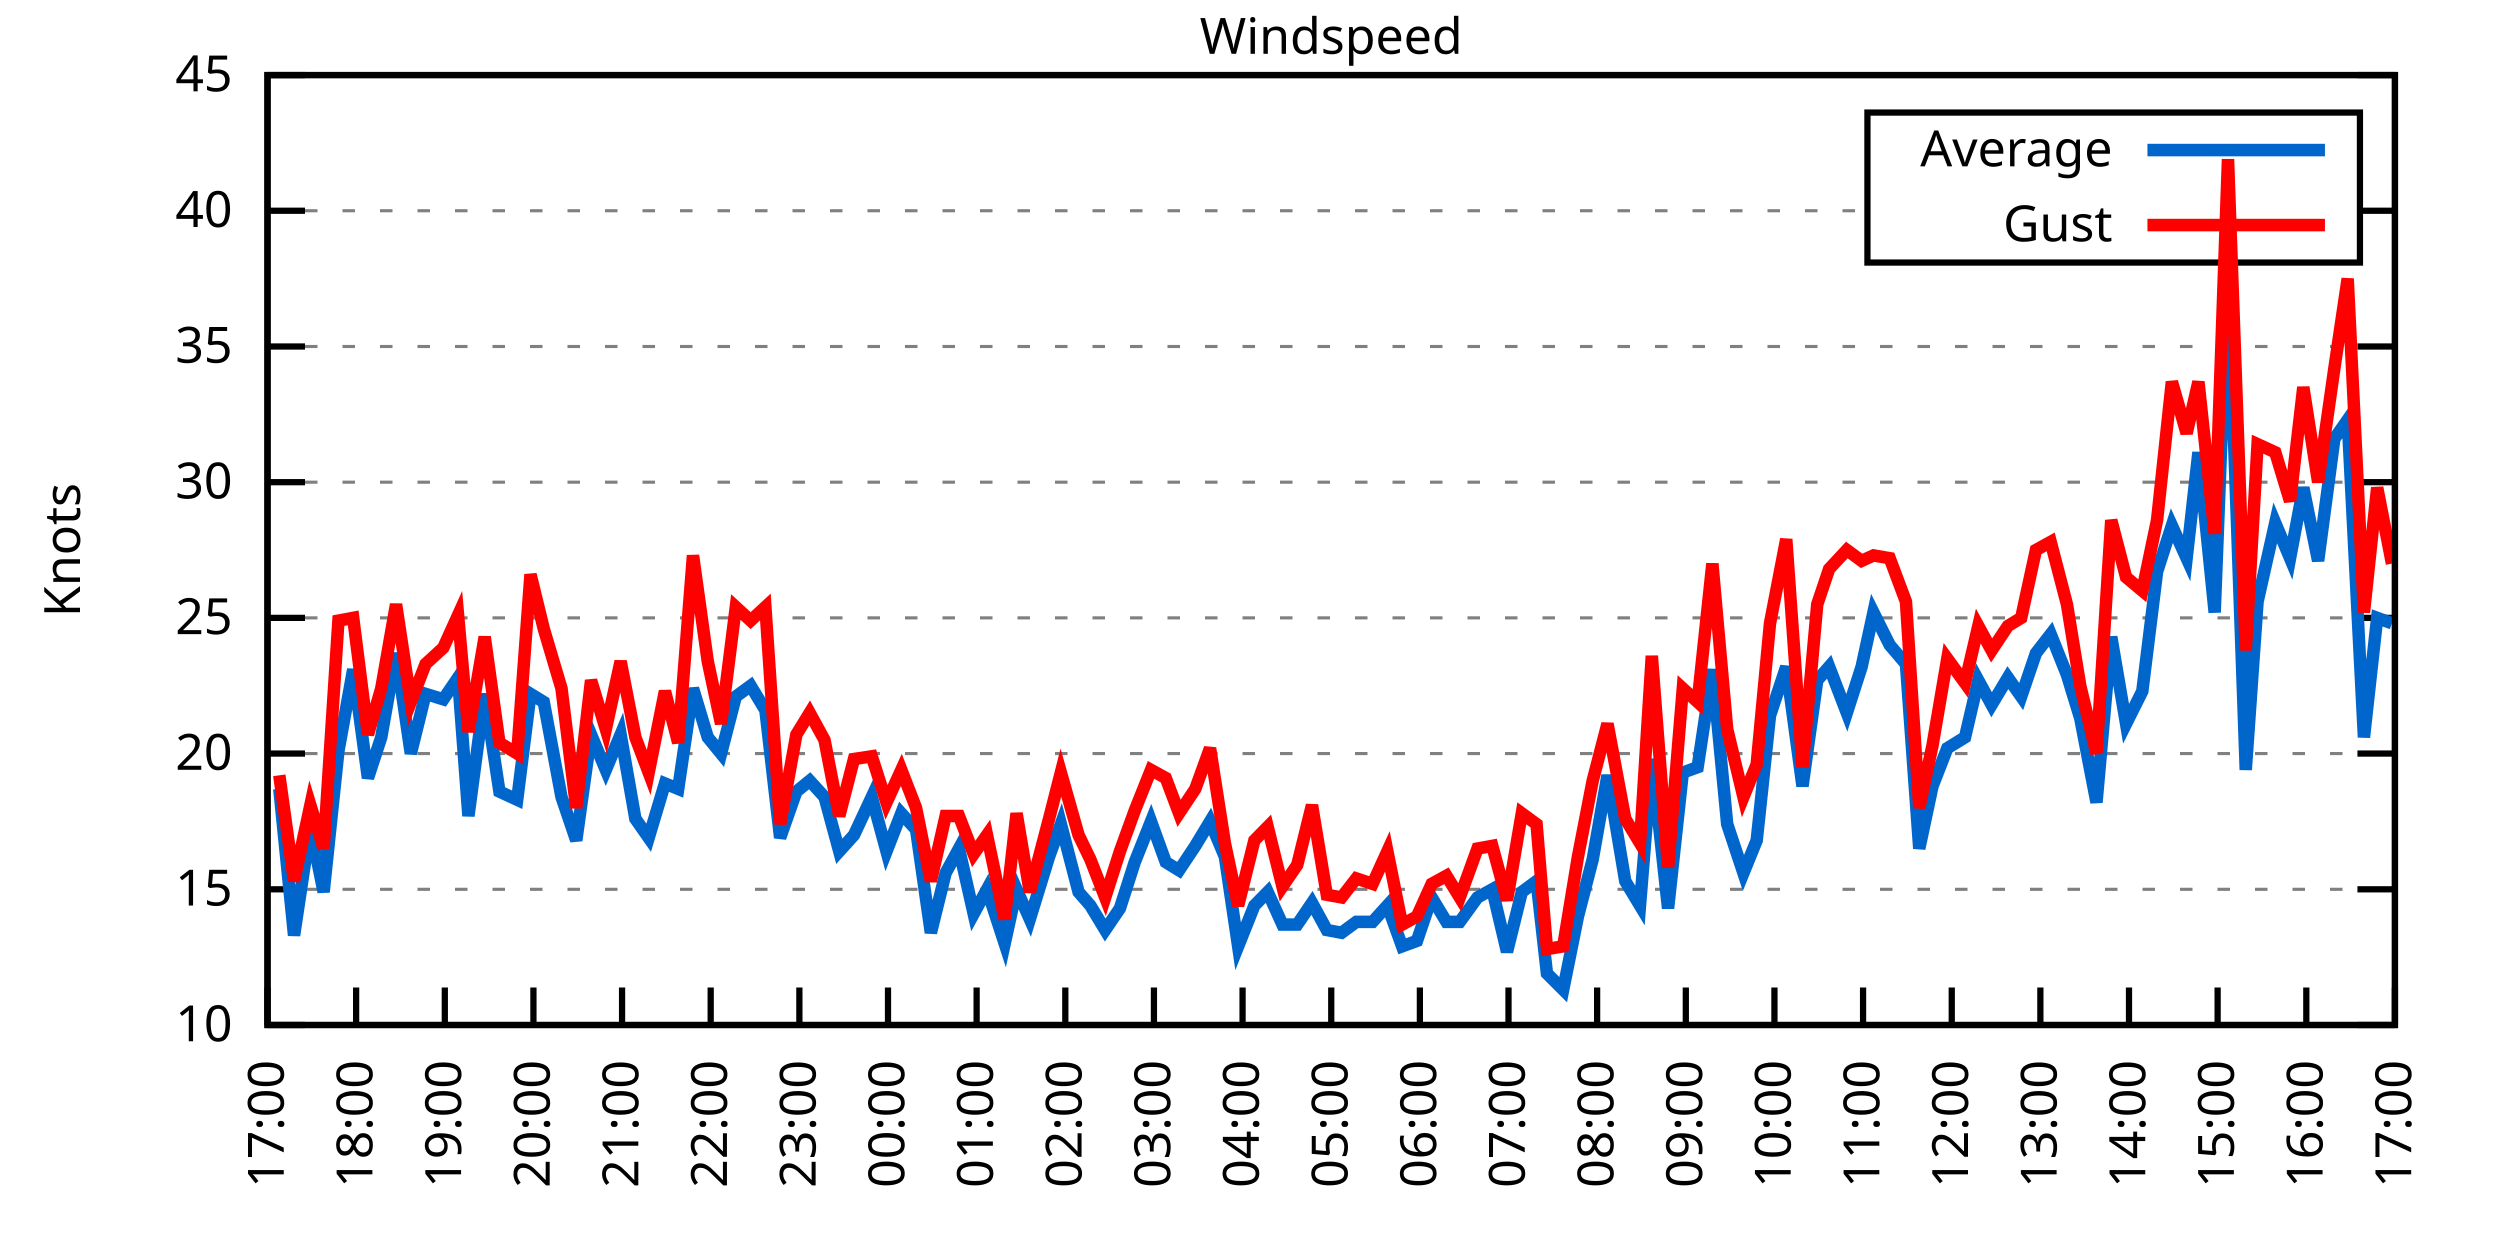
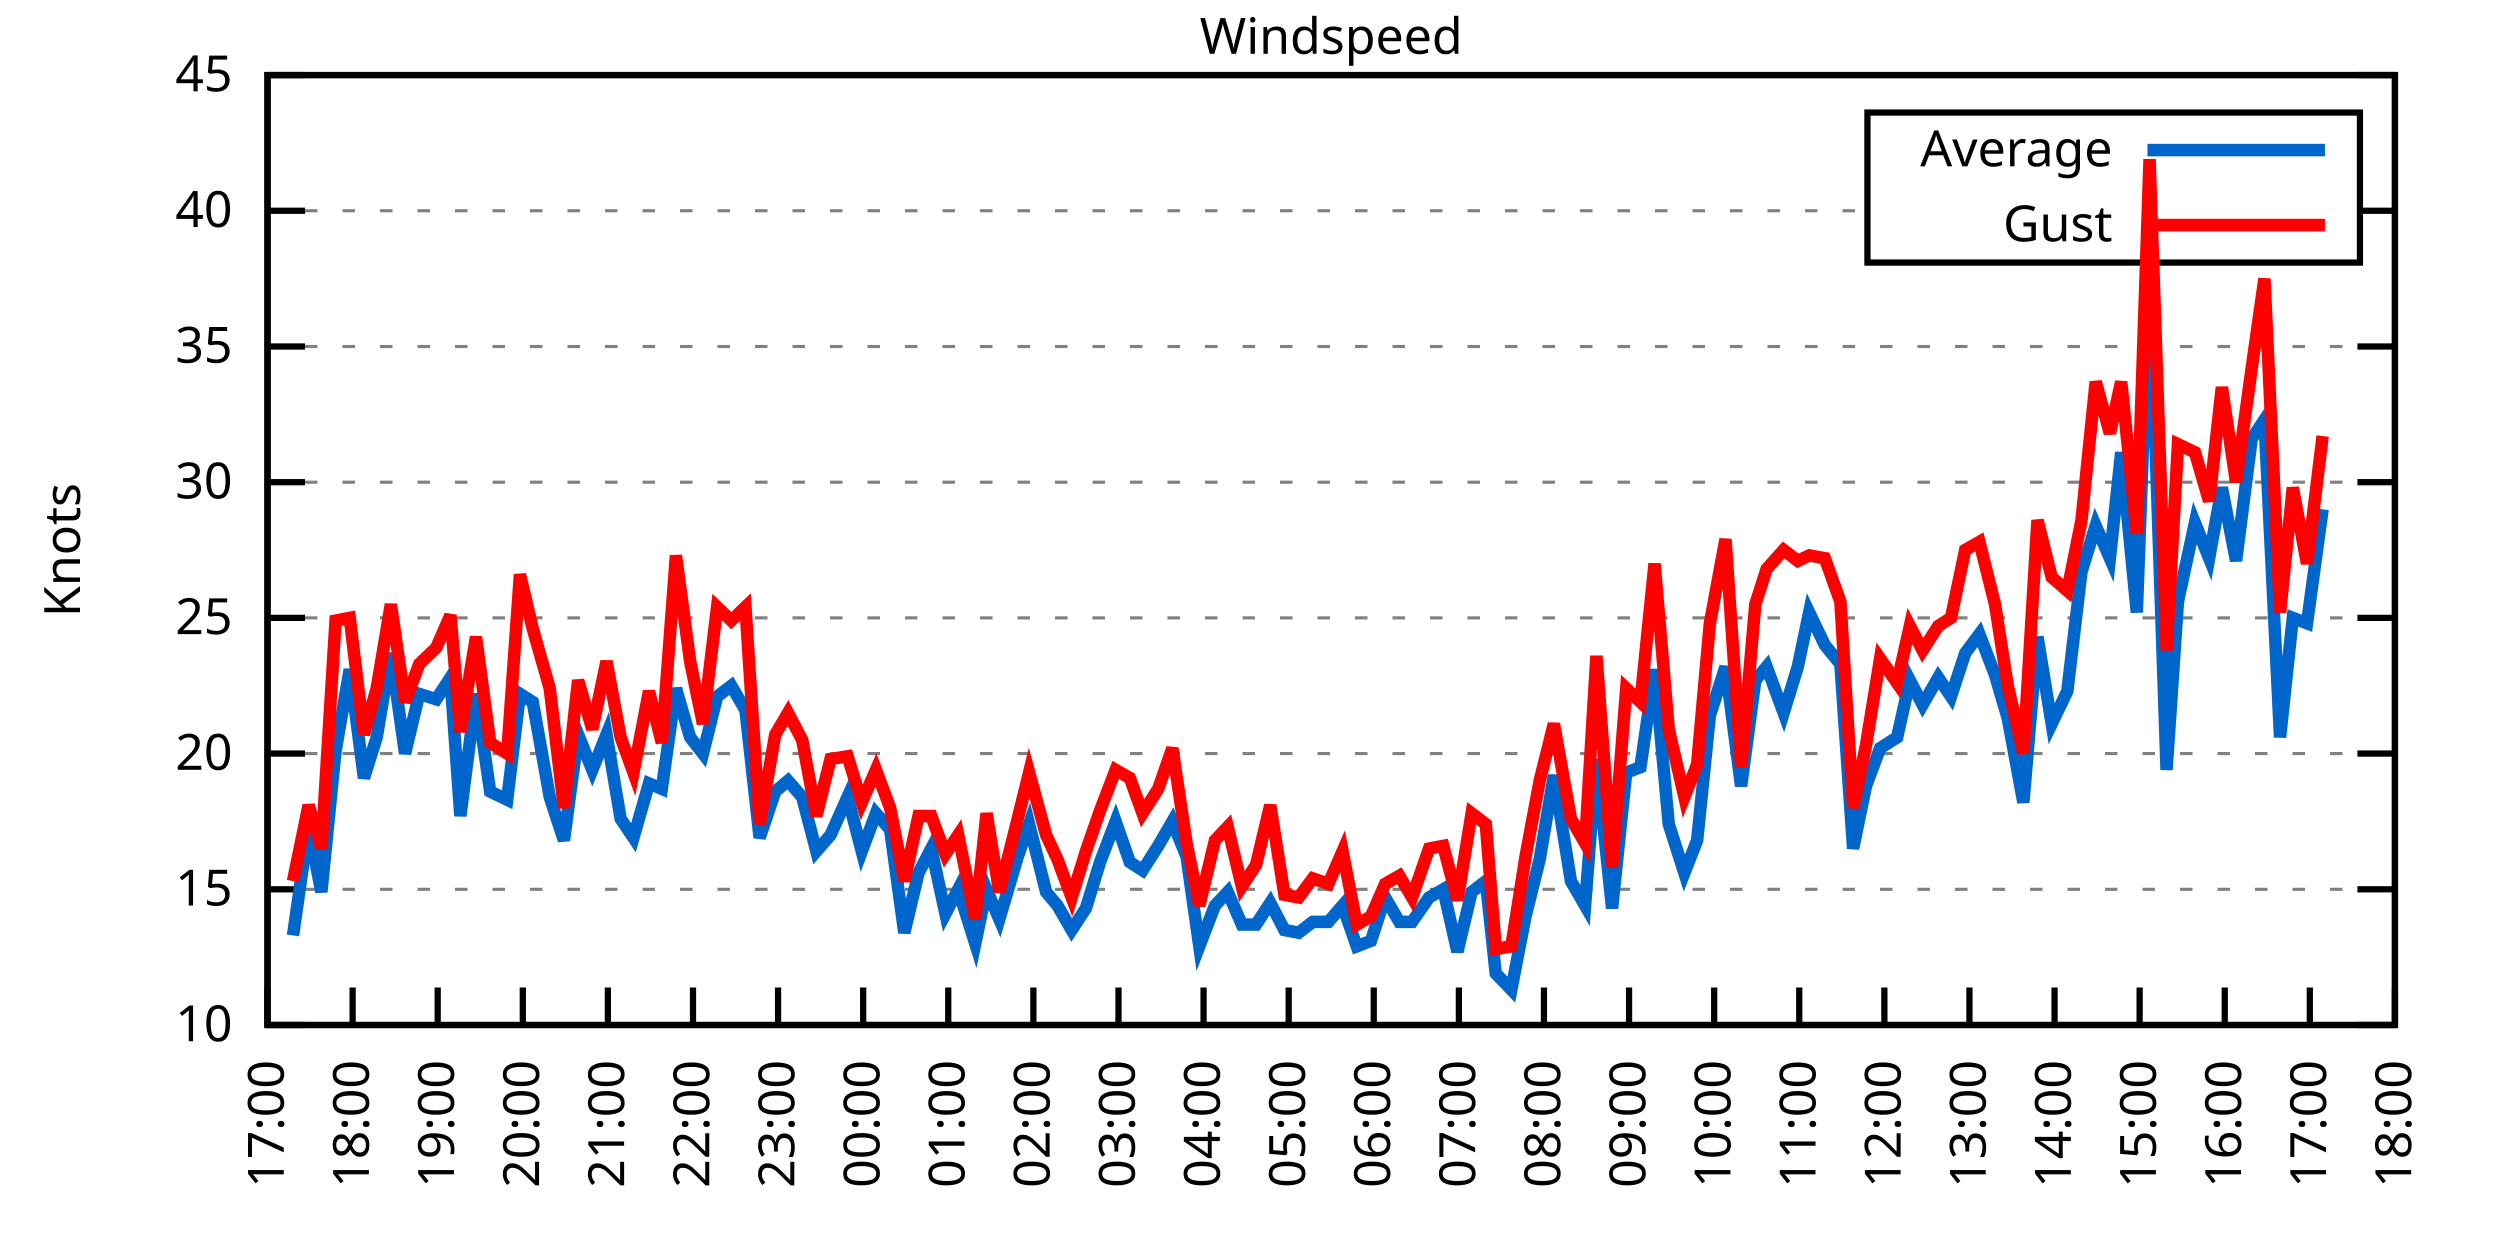
<svg xmlns="http://www.w3.org/2000/svg" xmlns:xlink="http://www.w3.org/1999/xlink" width="400" height="200" viewBox="0 0 400 200">
  <g id="gnuplot_canvas">
    <rect x="0" y="0" width="400" height="200" fill="none" />
    <defs>
      <circle id="gpDot" r="0.5" stroke-width="0.5" stroke="currentColor" />
      <path id="gpPt0" stroke-width="0.333" stroke="currentColor" d="M-1,0 h2 M0,-1 v2" />
      <path id="gpPt1" stroke-width="0.333" stroke="currentColor" d="M-1,-1 L1,1 M1,-1 L-1,1" />
      <path id="gpPt2" stroke-width="0.333" stroke="currentColor" d="M-1,0 L1,0 M0,-1 L0,1 M-1,-1 L1,1 M-1,1 L1,-1" />
      <rect id="gpPt3" stroke-width="0.333" stroke="currentColor" x="-1" y="-1" width="2" height="2" />
      <rect id="gpPt4" stroke-width="0.333" stroke="currentColor" fill="currentColor" x="-1" y="-1" width="2" height="2" />
      <circle id="gpPt5" stroke-width="0.333" stroke="currentColor" cx="0" cy="0" r="1" />
      <use xlink:href="#gpPt5" id="gpPt6" fill="currentColor" stroke="none" />
      <path id="gpPt7" stroke-width="0.333" stroke="currentColor" d="M0,-1.33 L-1.33,0.67 L1.33,0.67 z" />
      <use xlink:href="#gpPt7" id="gpPt8" fill="currentColor" stroke="none" />
      <use xlink:href="#gpPt7" id="gpPt9" stroke="currentColor" transform="rotate(180)" />
      <use xlink:href="#gpPt9" id="gpPt10" fill="currentColor" stroke="none" />
      <use xlink:href="#gpPt3" id="gpPt11" stroke="currentColor" transform="rotate(45)" />
      <use xlink:href="#gpPt11" id="gpPt12" fill="currentColor" stroke="none" />
      <path id="gpPt13" stroke-width="0.333" stroke="currentColor" d="M0,1.330 L1.265,0.411 L0.782,-1.067 L-0.782,-1.076 L-1.265,0.411 z" />
      <use xlink:href="#gpPt13" id="gpPt14" fill="currentColor" stroke="none" />
      <filter id="textbox" filterUnits="objectBoundingBox" x="0" y="0" height="1" width="1">
        <feFlood flood-color="white" flood-opacity="1" result="bgnd" />
        <feComposite in="SourceGraphic" in2="bgnd" operator="atop" />
      </filter>
      <filter id="greybox" filterUnits="objectBoundingBox" x="0" y="0" height="1" width="1">
        <feFlood flood-color="lightgrey" flood-opacity="1" result="grey" />
        <feComposite in="SourceGraphic" in2="grey" operator="atop" />
      </filter>
    </defs>
    <g fill="none" color="white" stroke="currentColor" stroke-width="1.00" stroke-linecap="butt" stroke-linejoin="miter">
</g>
    <g fill="none" color="black" stroke="currentColor" stroke-width="1.00" stroke-linecap="butt" stroke-linejoin="miter">
      <g stroke="none" shape-rendering="crispEdges">
        <polygon fill="rgb(255, 255, 255)" points="42.80,164.00 383.18,164.00 383.18,12.02 42.80,12.02 " />
      </g>
    </g>
    <g fill="none" color="black" stroke="currentColor" stroke-width="1.00" stroke-linecap="butt" stroke-linejoin="miter">
</g>
    <g fill="none" color="black" stroke="black" stroke-width="0.50" stroke-linecap="butt" stroke-linejoin="miter">
</g>
    <g fill="none" color="gray" stroke="currentColor" stroke-width="0.50" stroke-linecap="butt" stroke-linejoin="miter">
      <path stroke="gray" stroke-dasharray="2,4" class="gridline" d="M42.80,164.00 L383.19,164.00  " />
    </g>
    <g fill="none" color="gray" stroke="gray" stroke-width="1.00" stroke-linecap="butt" stroke-linejoin="miter">
</g>
    <g fill="none" color="black" stroke="currentColor" stroke-width="1.00" stroke-linecap="butt" stroke-linejoin="miter">
      <path stroke="black" d="M42.80,164.00 L48.80,164.00 M383.19,164.00 L377.19,164.00  " />
      <g transform="translate(37.20,166.60)" stroke="none" fill="black" font-family="Sans" font-size="8.00" text-anchor="end">
        <text>
          <tspan font-family="Sans"> 10</tspan>
        </text>
      </g>
    </g>
    <g fill="none" color="black" stroke="currentColor" stroke-width="1.00" stroke-linecap="butt" stroke-linejoin="miter">
</g>
    <g fill="none" color="black" stroke="black" stroke-width="0.50" stroke-linecap="butt" stroke-linejoin="miter">
</g>
    <g fill="none" color="gray" stroke="currentColor" stroke-width="0.50" stroke-linecap="butt" stroke-linejoin="miter">
      <path stroke="gray" stroke-dasharray="2,4" class="gridline" d="M42.80,142.29 L383.19,142.29  " />
    </g>
    <g fill="none" color="gray" stroke="gray" stroke-width="1.00" stroke-linecap="butt" stroke-linejoin="miter">
</g>
    <g fill="none" color="black" stroke="currentColor" stroke-width="1.00" stroke-linecap="butt" stroke-linejoin="miter">
      <path stroke="black" d="M42.80,142.29 L48.80,142.29 M383.19,142.29 L377.19,142.29  " />
      <g transform="translate(37.20,144.89)" stroke="none" fill="black" font-family="Sans" font-size="8.00" text-anchor="end">
        <text>
          <tspan font-family="Sans"> 15</tspan>
        </text>
      </g>
    </g>
    <g fill="none" color="black" stroke="currentColor" stroke-width="1.00" stroke-linecap="butt" stroke-linejoin="miter">
</g>
    <g fill="none" color="black" stroke="black" stroke-width="0.50" stroke-linecap="butt" stroke-linejoin="miter">
</g>
    <g fill="none" color="gray" stroke="currentColor" stroke-width="0.50" stroke-linecap="butt" stroke-linejoin="miter">
      <path stroke="gray" stroke-dasharray="2,4" class="gridline" d="M42.80,120.57 L383.19,120.57  " />
    </g>
    <g fill="none" color="gray" stroke="gray" stroke-width="1.00" stroke-linecap="butt" stroke-linejoin="miter">
</g>
    <g fill="none" color="black" stroke="currentColor" stroke-width="1.00" stroke-linecap="butt" stroke-linejoin="miter">
      <path stroke="black" d="M42.80,120.57 L48.80,120.57 M383.19,120.57 L377.19,120.57  " />
      <g transform="translate(37.20,123.17)" stroke="none" fill="black" font-family="Sans" font-size="8.00" text-anchor="end">
        <text>
          <tspan font-family="Sans"> 20</tspan>
        </text>
      </g>
    </g>
    <g fill="none" color="black" stroke="currentColor" stroke-width="1.00" stroke-linecap="butt" stroke-linejoin="miter">
</g>
    <g fill="none" color="black" stroke="black" stroke-width="0.50" stroke-linecap="butt" stroke-linejoin="miter">
</g>
    <g fill="none" color="gray" stroke="currentColor" stroke-width="0.50" stroke-linecap="butt" stroke-linejoin="miter">
      <path stroke="gray" stroke-dasharray="2,4" class="gridline" d="M42.80,98.86 L383.19,98.86  " />
    </g>
    <g fill="none" color="gray" stroke="gray" stroke-width="1.00" stroke-linecap="butt" stroke-linejoin="miter">
</g>
    <g fill="none" color="black" stroke="currentColor" stroke-width="1.00" stroke-linecap="butt" stroke-linejoin="miter">
      <path stroke="black" d="M42.80,98.86 L48.80,98.86 M383.19,98.86 L377.19,98.86  " />
      <g transform="translate(37.20,101.46)" stroke="none" fill="black" font-family="Sans" font-size="8.00" text-anchor="end">
        <text>
          <tspan font-family="Sans"> 25</tspan>
        </text>
      </g>
    </g>
    <g fill="none" color="black" stroke="currentColor" stroke-width="1.00" stroke-linecap="butt" stroke-linejoin="miter">
</g>
    <g fill="none" color="black" stroke="black" stroke-width="0.50" stroke-linecap="butt" stroke-linejoin="miter">
</g>
    <g fill="none" color="gray" stroke="currentColor" stroke-width="0.50" stroke-linecap="butt" stroke-linejoin="miter">
      <path stroke="gray" stroke-dasharray="2,4" class="gridline" d="M42.80,77.15 L383.19,77.15  " />
    </g>
    <g fill="none" color="gray" stroke="gray" stroke-width="1.00" stroke-linecap="butt" stroke-linejoin="miter">
</g>
    <g fill="none" color="black" stroke="currentColor" stroke-width="1.00" stroke-linecap="butt" stroke-linejoin="miter">
      <path stroke="black" d="M42.80,77.15 L48.80,77.15 M383.19,77.15 L377.19,77.15  " />
      <g transform="translate(37.20,79.75)" stroke="none" fill="black" font-family="Sans" font-size="8.00" text-anchor="end">
        <text>
          <tspan font-family="Sans"> 30</tspan>
        </text>
      </g>
    </g>
    <g fill="none" color="black" stroke="currentColor" stroke-width="1.00" stroke-linecap="butt" stroke-linejoin="miter">
</g>
    <g fill="none" color="black" stroke="black" stroke-width="0.50" stroke-linecap="butt" stroke-linejoin="miter">
</g>
    <g fill="none" color="gray" stroke="currentColor" stroke-width="0.50" stroke-linecap="butt" stroke-linejoin="miter">
      <path stroke="gray" stroke-dasharray="2,4" class="gridline" d="M42.80,55.44 L383.19,55.44  " />
    </g>
    <g fill="none" color="gray" stroke="gray" stroke-width="1.00" stroke-linecap="butt" stroke-linejoin="miter">
</g>
    <g fill="none" color="black" stroke="currentColor" stroke-width="1.00" stroke-linecap="butt" stroke-linejoin="miter">
      <path stroke="black" d="M42.80,55.44 L48.80,55.44 M383.19,55.44 L377.19,55.44  " />
      <g transform="translate(37.20,58.04)" stroke="none" fill="black" font-family="Sans" font-size="8.00" text-anchor="end">
        <text>
          <tspan font-family="Sans"> 35</tspan>
        </text>
      </g>
    </g>
    <g fill="none" color="black" stroke="currentColor" stroke-width="1.00" stroke-linecap="butt" stroke-linejoin="miter">
</g>
    <g fill="none" color="black" stroke="black" stroke-width="0.50" stroke-linecap="butt" stroke-linejoin="miter">
</g>
    <g fill="none" color="gray" stroke="currentColor" stroke-width="0.50" stroke-linecap="butt" stroke-linejoin="miter">
      <path stroke="gray" stroke-dasharray="2,4" class="gridline" d="M42.80,33.72 L298.79,33.72 M377.59,33.72 L383.19,33.72  " />
    </g>
    <g fill="none" color="gray" stroke="gray" stroke-width="1.00" stroke-linecap="butt" stroke-linejoin="miter">
</g>
    <g fill="none" color="black" stroke="currentColor" stroke-width="1.00" stroke-linecap="butt" stroke-linejoin="miter">
      <path stroke="black" d="M42.80,33.72 L48.80,33.72 M383.19,33.72 L377.19,33.72  " />
      <g transform="translate(37.20,36.32)" stroke="none" fill="black" font-family="Sans" font-size="8.00" text-anchor="end">
        <text>
          <tspan font-family="Sans"> 40</tspan>
        </text>
      </g>
    </g>
    <g fill="none" color="black" stroke="currentColor" stroke-width="1.00" stroke-linecap="butt" stroke-linejoin="miter">
</g>
    <g fill="none" color="black" stroke="black" stroke-width="0.50" stroke-linecap="butt" stroke-linejoin="miter">
</g>
    <g fill="none" color="gray" stroke="currentColor" stroke-width="0.50" stroke-linecap="butt" stroke-linejoin="miter">
      <path stroke="gray" stroke-dasharray="2,4" class="gridline" d="M42.80,12.01 L383.19,12.01  " />
    </g>
    <g fill="none" color="gray" stroke="gray" stroke-width="1.00" stroke-linecap="butt" stroke-linejoin="miter">
</g>
    <g fill="none" color="black" stroke="currentColor" stroke-width="1.00" stroke-linecap="butt" stroke-linejoin="miter">
      <path stroke="black" d="M42.80,12.01 L48.80,12.01 M383.19,12.01 L377.19,12.01  " />
      <g transform="translate(37.20,14.61)" stroke="none" fill="black" font-family="Sans" font-size="8.00" text-anchor="end">
        <text>
          <tspan font-family="Sans"> 45</tspan>
        </text>
      </g>
    </g>
    <g fill="none" color="black" stroke="currentColor" stroke-width="1.00" stroke-linecap="butt" stroke-linejoin="miter">
      <path stroke="black" d="M42.80,164.00 L42.80,158.00  " />
      <g transform="translate(45.40,169.60) rotate(270.00)" stroke="none" fill="black" font-family="Sans" font-size="8.00" text-anchor="end">
        <text>
          <tspan font-family="Sans">17:00</tspan>
        </text>
      </g>
    </g>
    <g fill="none" color="black" stroke="currentColor" stroke-width="1.00" stroke-linecap="butt" stroke-linejoin="miter">
-       <path stroke="black" d="M56.98,164.00 L56.98,158.00  " />
-       <g transform="translate(59.58,169.60) rotate(270.00)" stroke="none" fill="black" font-family="Sans" font-size="8.00" text-anchor="end">
+       <path stroke="black" d="M56.42,164.00 L56.42,158.00  " />
+       <g transform="translate(59.02,169.60) rotate(270.00)" stroke="none" fill="black" font-family="Sans" font-size="8.00" text-anchor="end">
        <text>
          <tspan font-family="Sans">18:00</tspan>
        </text>
      </g>
    </g>
    <g fill="none" color="black" stroke="currentColor" stroke-width="1.00" stroke-linecap="butt" stroke-linejoin="miter">
-       <path stroke="black" d="M71.17,164.00 L71.17,158.00  " />
-       <g transform="translate(73.77,169.60) rotate(270.00)" stroke="none" fill="black" font-family="Sans" font-size="8.00" text-anchor="end">
+       <path stroke="black" d="M70.03,164.00 L70.03,158.00  " />
+       <g transform="translate(72.63,169.60) rotate(270.00)" stroke="none" fill="black" font-family="Sans" font-size="8.00" text-anchor="end">
        <text>
          <tspan font-family="Sans">19:00</tspan>
        </text>
      </g>
    </g>
    <g fill="none" color="black" stroke="currentColor" stroke-width="1.00" stroke-linecap="butt" stroke-linejoin="miter">
-       <path stroke="black" d="M85.35,164.00 L85.35,158.00  " />
-       <g transform="translate(87.95,169.60) rotate(270.00)" stroke="none" fill="black" font-family="Sans" font-size="8.00" text-anchor="end">
+       <path stroke="black" d="M83.65,164.00 L83.65,158.00  " />
+       <g transform="translate(86.25,169.60) rotate(270.00)" stroke="none" fill="black" font-family="Sans" font-size="8.00" text-anchor="end">
        <text>
          <tspan font-family="Sans">20:00</tspan>
        </text>
      </g>
    </g>
    <g fill="none" color="black" stroke="currentColor" stroke-width="1.00" stroke-linecap="butt" stroke-linejoin="miter">
-       <path stroke="black" d="M99.53,164.00 L99.53,158.00  " />
-       <g transform="translate(102.13,169.60) rotate(270.00)" stroke="none" fill="black" font-family="Sans" font-size="8.00" text-anchor="end">
+       <path stroke="black" d="M97.26,164.00 L97.26,158.00  " />
+       <g transform="translate(99.86,169.60) rotate(270.00)" stroke="none" fill="black" font-family="Sans" font-size="8.00" text-anchor="end">
        <text>
          <tspan font-family="Sans">21:00</tspan>
        </text>
      </g>
    </g>
    <g fill="none" color="black" stroke="currentColor" stroke-width="1.00" stroke-linecap="butt" stroke-linejoin="miter">
-       <path stroke="black" d="M113.71,164.00 L113.71,158.00  " />
-       <g transform="translate(116.31,169.60) rotate(270.00)" stroke="none" fill="black" font-family="Sans" font-size="8.00" text-anchor="end">
+       <path stroke="black" d="M110.88,164.00 L110.88,158.00  " />
+       <g transform="translate(113.48,169.60) rotate(270.00)" stroke="none" fill="black" font-family="Sans" font-size="8.00" text-anchor="end">
        <text>
          <tspan font-family="Sans">22:00</tspan>
        </text>
      </g>
    </g>
    <g fill="none" color="black" stroke="currentColor" stroke-width="1.00" stroke-linecap="butt" stroke-linejoin="miter">
-       <path stroke="black" d="M127.90,164.00 L127.90,158.00  " />
-       <g transform="translate(130.50,169.60) rotate(270.00)" stroke="none" fill="black" font-family="Sans" font-size="8.00" text-anchor="end">
+       <path stroke="black" d="M124.49,164.00 L124.49,158.00  " />
+       <g transform="translate(127.09,169.60) rotate(270.00)" stroke="none" fill="black" font-family="Sans" font-size="8.00" text-anchor="end">
        <text>
          <tspan font-family="Sans">23:00</tspan>
        </text>
      </g>
    </g>
    <g fill="none" color="black" stroke="currentColor" stroke-width="1.00" stroke-linecap="butt" stroke-linejoin="miter">
-       <path stroke="black" d="M142.08,164.00 L142.08,158.00  " />
-       <g transform="translate(144.68,169.60) rotate(270.00)" stroke="none" fill="black" font-family="Sans" font-size="8.00" text-anchor="end">
+       <path stroke="black" d="M138.11,164.00 L138.11,158.00  " />
+       <g transform="translate(140.71,169.60) rotate(270.00)" stroke="none" fill="black" font-family="Sans" font-size="8.00" text-anchor="end">
        <text>
          <tspan font-family="Sans">00:00</tspan>
        </text>
      </g>
    </g>
    <g fill="none" color="black" stroke="currentColor" stroke-width="1.00" stroke-linecap="butt" stroke-linejoin="miter">
-       <path stroke="black" d="M156.26,164.00 L156.26,158.00  " />
-       <g transform="translate(158.86,169.60) rotate(270.00)" stroke="none" fill="black" font-family="Sans" font-size="8.00" text-anchor="end">
+       <path stroke="black" d="M151.72,164.00 L151.72,158.00  " />
+       <g transform="translate(154.32,169.60) rotate(270.00)" stroke="none" fill="black" font-family="Sans" font-size="8.00" text-anchor="end">
        <text>
          <tspan font-family="Sans">01:00</tspan>
        </text>
      </g>
    </g>
    <g fill="none" color="black" stroke="currentColor" stroke-width="1.00" stroke-linecap="butt" stroke-linejoin="miter">
-       <path stroke="black" d="M170.45,164.00 L170.45,158.00  " />
-       <g transform="translate(173.05,169.60) rotate(270.00)" stroke="none" fill="black" font-family="Sans" font-size="8.00" text-anchor="end">
+       <path stroke="black" d="M165.34,164.00 L165.34,158.00  " />
+       <g transform="translate(167.94,169.60) rotate(270.00)" stroke="none" fill="black" font-family="Sans" font-size="8.00" text-anchor="end">
        <text>
          <tspan font-family="Sans">02:00</tspan>
        </text>
      </g>
    </g>
    <g fill="none" color="black" stroke="currentColor" stroke-width="1.00" stroke-linecap="butt" stroke-linejoin="miter">
-       <path stroke="black" d="M184.63,164.00 L184.63,158.00  " />
-       <g transform="translate(187.23,169.60) rotate(270.00)" stroke="none" fill="black" font-family="Sans" font-size="8.00" text-anchor="end">
+       <path stroke="black" d="M178.96,164.00 L178.96,158.00  " />
+       <g transform="translate(181.56,169.60) rotate(270.00)" stroke="none" fill="black" font-family="Sans" font-size="8.00" text-anchor="end">
        <text>
          <tspan font-family="Sans">03:00</tspan>
        </text>
      </g>
    </g>
    <g fill="none" color="black" stroke="currentColor" stroke-width="1.00" stroke-linecap="butt" stroke-linejoin="miter">
-       <path stroke="black" d="M198.81,164.00 L198.81,158.00  " />
-       <g transform="translate(201.41,169.60) rotate(270.00)" stroke="none" fill="black" font-family="Sans" font-size="8.00" text-anchor="end">
+       <path stroke="black" d="M192.57,164.00 L192.57,158.00  " />
+       <g transform="translate(195.17,169.60) rotate(270.00)" stroke="none" fill="black" font-family="Sans" font-size="8.00" text-anchor="end">
        <text>
          <tspan font-family="Sans">04:00</tspan>
        </text>
      </g>
    </g>
    <g fill="none" color="black" stroke="currentColor" stroke-width="1.00" stroke-linecap="butt" stroke-linejoin="miter">
-       <path stroke="black" d="M213.00,164.00 L213.00,158.00  " />
-       <g transform="translate(215.60,169.60) rotate(270.00)" stroke="none" fill="black" font-family="Sans" font-size="8.00" text-anchor="end">
+       <path stroke="black" d="M206.19,164.00 L206.19,158.00  " />
+       <g transform="translate(208.79,169.60) rotate(270.00)" stroke="none" fill="black" font-family="Sans" font-size="8.00" text-anchor="end">
        <text>
          <tspan font-family="Sans">05:00</tspan>
        </text>
      </g>
    </g>
    <g fill="none" color="black" stroke="currentColor" stroke-width="1.00" stroke-linecap="butt" stroke-linejoin="miter">
-       <path stroke="black" d="M227.18,164.00 L227.18,158.00  " />
-       <g transform="translate(229.78,169.60) rotate(270.00)" stroke="none" fill="black" font-family="Sans" font-size="8.00" text-anchor="end">
+       <path stroke="black" d="M219.80,164.00 L219.80,158.00  " />
+       <g transform="translate(222.40,169.60) rotate(270.00)" stroke="none" fill="black" font-family="Sans" font-size="8.00" text-anchor="end">
        <text>
          <tspan font-family="Sans">06:00</tspan>
        </text>
      </g>
    </g>
    <g fill="none" color="black" stroke="currentColor" stroke-width="1.00" stroke-linecap="butt" stroke-linejoin="miter">
-       <path stroke="black" d="M241.36,164.00 L241.36,158.00  " />
-       <g transform="translate(243.96,169.60) rotate(270.00)" stroke="none" fill="black" font-family="Sans" font-size="8.00" text-anchor="end">
+       <path stroke="black" d="M233.42,164.00 L233.42,158.00  " />
+       <g transform="translate(236.02,169.60) rotate(270.00)" stroke="none" fill="black" font-family="Sans" font-size="8.00" text-anchor="end">
        <text>
          <tspan font-family="Sans">07:00</tspan>
        </text>
      </g>
    </g>
    <g fill="none" color="black" stroke="currentColor" stroke-width="1.00" stroke-linecap="butt" stroke-linejoin="miter">
-       <path stroke="black" d="M255.54,164.00 L255.54,158.00  " />
-       <g transform="translate(258.14,169.60) rotate(270.00)" stroke="none" fill="black" font-family="Sans" font-size="8.00" text-anchor="end">
+       <path stroke="black" d="M247.03,164.00 L247.03,158.00  " />
+       <g transform="translate(249.63,169.60) rotate(270.00)" stroke="none" fill="black" font-family="Sans" font-size="8.00" text-anchor="end">
        <text>
          <tspan font-family="Sans">08:00</tspan>
        </text>
      </g>
    </g>
    <g fill="none" color="black" stroke="currentColor" stroke-width="1.00" stroke-linecap="butt" stroke-linejoin="miter">
-       <path stroke="black" d="M269.73,164.00 L269.73,158.00  " />
-       <g transform="translate(272.33,169.60) rotate(270.00)" stroke="none" fill="black" font-family="Sans" font-size="8.00" text-anchor="end">
+       <path stroke="black" d="M260.65,164.00 L260.65,158.00  " />
+       <g transform="translate(263.25,169.60) rotate(270.00)" stroke="none" fill="black" font-family="Sans" font-size="8.00" text-anchor="end">
        <text>
          <tspan font-family="Sans">09:00</tspan>
        </text>
      </g>
    </g>
    <g fill="none" color="black" stroke="currentColor" stroke-width="1.00" stroke-linecap="butt" stroke-linejoin="miter">
-       <path stroke="black" d="M283.91,164.00 L283.91,158.00  " />
-       <g transform="translate(286.51,169.60) rotate(270.00)" stroke="none" fill="black" font-family="Sans" font-size="8.00" text-anchor="end">
+       <path stroke="black" d="M274.27,164.00 L274.27,158.00  " />
+       <g transform="translate(276.87,169.60) rotate(270.00)" stroke="none" fill="black" font-family="Sans" font-size="8.00" text-anchor="end">
        <text>
          <tspan font-family="Sans">10:00</tspan>
        </text>
      </g>
    </g>
    <g fill="none" color="black" stroke="currentColor" stroke-width="1.00" stroke-linecap="butt" stroke-linejoin="miter">
-       <path stroke="black" d="M298.09,164.00 L298.09,158.00  " />
-       <g transform="translate(300.69,169.60) rotate(270.00)" stroke="none" fill="black" font-family="Sans" font-size="8.00" text-anchor="end">
+       <path stroke="black" d="M287.88,164.00 L287.88,158.00  " />
+       <g transform="translate(290.48,169.60) rotate(270.00)" stroke="none" fill="black" font-family="Sans" font-size="8.00" text-anchor="end">
        <text>
          <tspan font-family="Sans">11:00</tspan>
        </text>
      </g>
    </g>
    <g fill="none" color="black" stroke="currentColor" stroke-width="1.00" stroke-linecap="butt" stroke-linejoin="miter">
-       <path stroke="black" d="M312.28,164.00 L312.28,158.00  " />
-       <g transform="translate(314.88,169.60) rotate(270.00)" stroke="none" fill="black" font-family="Sans" font-size="8.00" text-anchor="end">
+       <path stroke="black" d="M301.50,164.00 L301.50,158.00  " />
+       <g transform="translate(304.10,169.60) rotate(270.00)" stroke="none" fill="black" font-family="Sans" font-size="8.00" text-anchor="end">
        <text>
          <tspan font-family="Sans">12:00</tspan>
        </text>
      </g>
    </g>
    <g fill="none" color="black" stroke="currentColor" stroke-width="1.00" stroke-linecap="butt" stroke-linejoin="miter">
-       <path stroke="black" d="M326.46,164.00 L326.46,158.00  " />
-       <g transform="translate(329.06,169.60) rotate(270.00)" stroke="none" fill="black" font-family="Sans" font-size="8.00" text-anchor="end">
+       <path stroke="black" d="M315.11,164.00 L315.11,158.00  " />
+       <g transform="translate(317.71,169.60) rotate(270.00)" stroke="none" fill="black" font-family="Sans" font-size="8.00" text-anchor="end">
        <text>
          <tspan font-family="Sans">13:00</tspan>
        </text>
      </g>
    </g>
    <g fill="none" color="black" stroke="currentColor" stroke-width="1.00" stroke-linecap="butt" stroke-linejoin="miter">
-       <path stroke="black" d="M340.64,164.00 L340.64,158.00  " />
-       <g transform="translate(343.24,169.60) rotate(270.00)" stroke="none" fill="black" font-family="Sans" font-size="8.00" text-anchor="end">
+       <path stroke="black" d="M328.73,164.00 L328.73,158.00  " />
+       <g transform="translate(331.33,169.60) rotate(270.00)" stroke="none" fill="black" font-family="Sans" font-size="8.00" text-anchor="end">
        <text>
          <tspan font-family="Sans">14:00</tspan>
        </text>
      </g>
    </g>
    <g fill="none" color="black" stroke="currentColor" stroke-width="1.00" stroke-linecap="butt" stroke-linejoin="miter">
-       <path stroke="black" d="M354.82,164.00 L354.82,158.00  " />
-       <g transform="translate(357.42,169.60) rotate(270.00)" stroke="none" fill="black" font-family="Sans" font-size="8.00" text-anchor="end">
+       <path stroke="black" d="M342.34,164.00 L342.34,158.00  " />
+       <g transform="translate(344.94,169.60) rotate(270.00)" stroke="none" fill="black" font-family="Sans" font-size="8.00" text-anchor="end">
        <text>
          <tspan font-family="Sans">15:00</tspan>
        </text>
      </g>
    </g>
    <g fill="none" color="black" stroke="currentColor" stroke-width="1.00" stroke-linecap="butt" stroke-linejoin="miter">
-       <path stroke="black" d="M369.01,164.00 L369.01,158.00  " />
-       <g transform="translate(371.61,169.60) rotate(270.00)" stroke="none" fill="black" font-family="Sans" font-size="8.00" text-anchor="end">
+       <path stroke="black" d="M355.96,164.00 L355.96,158.00  " />
+       <g transform="translate(358.56,169.60) rotate(270.00)" stroke="none" fill="black" font-family="Sans" font-size="8.00" text-anchor="end">
        <text>
          <tspan font-family="Sans">16:00</tspan>
+         </text>
+       </g>
+     </g>
+     <g fill="none" color="black" stroke="currentColor" stroke-width="1.00" stroke-linecap="butt" stroke-linejoin="miter">
+       <path stroke="black" d="M369.57,164.00 L369.57,158.00  " />
+       <g transform="translate(372.17,169.60) rotate(270.00)" stroke="none" fill="black" font-family="Sans" font-size="8.00" text-anchor="end">
+         <text>
+           <tspan font-family="Sans">17:00</tspan>
        </text>
      </g>
    </g>
    <g fill="none" color="black" stroke="currentColor" stroke-width="1.00" stroke-linecap="butt" stroke-linejoin="miter">
      <path stroke="black" d="M383.19,164.00 L383.19,158.00  " />
      <g transform="translate(385.79,169.60) rotate(270.00)" stroke="none" fill="black" font-family="Sans" font-size="8.00" text-anchor="end">
        <text>
-           <tspan font-family="Sans">17:00</tspan>
+           <tspan font-family="Sans">18:00</tspan>
        </text>
      </g>
    </g>
    <g fill="none" color="black" stroke="currentColor" stroke-width="1.00" stroke-linecap="butt" stroke-linejoin="miter">
</g>
    <g fill="none" color="black" stroke="currentColor" stroke-width="1.00" stroke-linecap="butt" stroke-linejoin="miter">
      <path stroke="black" d="M42.80,12.01 L42.80,164.00 L383.19,164.00 L383.19,12.01 L42.80,12.01 Z  " />
    </g>
    <g fill="none" color="black" stroke="currentColor" stroke-width="1.00" stroke-linecap="butt" stroke-linejoin="miter">
</g>
    <g fill="none" color="black" stroke="currentColor" stroke-width="1.00" stroke-linecap="butt" stroke-linejoin="miter">
      <path stroke="black" d="M298.79,42.01 L298.79,18.01 L377.59,18.01 L377.59,42.01 L298.79,42.01 Z  " />
    </g>
    <g id="Windspeed_plot_1">
      <g fill="none" color="white" stroke="black" stroke-width="2.00" stroke-linecap="butt" stroke-linejoin="miter">
</g>
      <g fill="none" color="black" stroke="currentColor" stroke-width="2.00" stroke-linecap="butt" stroke-linejoin="miter">
        <g transform="translate(337.99,26.61)" stroke="none" fill="black" font-family="Sans" font-size="8.00" text-anchor="end">
          <text>
            <tspan font-family="Sans">Average</tspan>
          </text>
        </g>
      </g>
      <g fill="none" color="black" stroke="currentColor" stroke-width="2.00" stroke-linecap="butt" stroke-linejoin="miter">
-         <path stroke="rgb(  0, 102, 204)" d="M343.59,24.01 L371.99,24.01 M44.69,126.22 L47.05,149.67 L49.66,132.30 L51.78,142.72 L54.15,120.14 L56.51,107.11   L58.87,124.48 L61.00,117.97 L63.37,104.51 L65.73,120.57 L68.09,111.02 L70.93,111.89 L73.29,108.42 L74.95,130.56   L77.55,111.02 L79.91,126.65 L82.75,127.96 L84.88,111.02 L87.00,112.32 L89.84,127.52 L92.20,134.47 L94.57,117.53   L96.93,123.18 L99.30,117.53 L101.66,131.00 L103.79,134.04 L106.39,125.35 L108.51,126.22 L110.88,110.15 L113.24,117.97   L115.37,120.57 L117.73,111.45 L120.10,109.72 L122.46,113.63 L124.82,134.04 L127.42,126.65 L129.55,124.92 L131.92,127.52   L134.28,136.21 L136.64,133.60 L139.48,127.52 L141.84,136.21 L144.21,130.13 L146.57,132.73 L148.94,149.24 L151.30,139.68   L153.43,135.77 L155.79,146.20 L157.92,142.29 L160.75,150.97 L162.65,142.29 L164.77,147.06 L167.85,137.08 L169.74,131.86   L172.57,142.72 L174.46,144.89 L176.83,148.80 L179.19,145.33 L181.56,137.94 L184.16,131.43 L186.52,137.94 L188.65,139.25   L191.25,135.34 L193.61,131.43 L195.98,137.08 L198.10,151.41 L200.70,144.89 L202.83,142.72 L205.19,147.93 L207.56,147.93   L209.92,144.46 L212.29,148.80 L214.65,149.24 L217.01,147.50 L219.61,147.50 L221.98,144.89 L224.34,151.41 L226.71,150.54   L229.07,143.59 L231.43,147.50 L233.56,147.50 L236.40,143.59 L238.76,142.29 L241.12,152.28 L243.49,142.72 L245.85,140.98   L247.51,155.75 L250.11,158.35 L252.47,146.63 L254.83,137.51 L257.20,124.05 L260.04,140.98 L262.40,144.89 L264.29,121.44   L266.89,145.33 L269.25,123.61 L271.62,122.75 L273.98,107.11 L276.35,131.86 L278.95,139.68 L281.07,134.47 L283.20,114.49   L285.80,106.68 L288.40,125.79 L290.76,108.85 L292.66,106.68 L295.49,114.06 L297.86,106.68 L299.75,97.99 L302.35,103.20   L304.95,106.24 L307.08,135.77 L309.20,125.79 L311.57,119.71 L314.40,117.97 L316.53,108.85 L318.66,112.76 L321.26,108.42   L323.39,111.45 L325.75,104.51 L328.11,101.47 L330.71,107.98 L332.84,114.93 L335.44,128.39 L337.80,101.90 L340.17,115.80   L342.77,110.59 L345.13,91.48 L347.50,84.10 L349.86,89.31 L351.75,72.37 L354.35,97.99 L356.48,43.28 L359.32,123.18   L361.21,96.26 L364.04,83.66 L366.41,89.31 L368.53,78.02 L370.90,89.74 L373.50,70.20 L375.63,67.16 L378.23,117.97   L380.35,98.86 L382.72,99.73  " />
+         <path stroke="rgb(  0, 102, 204)" d="M343.59,24.01 L371.99,24.01 M46.88,149.67 L49.38,132.30 L51.42,142.72 L53.69,120.14 L55.96,107.11 L58.23,124.48   L60.27,117.97 L62.54,104.51 L64.81,120.57 L67.08,111.02 L69.80,111.89 L72.07,108.42 L73.66,130.56 L76.16,111.02   L78.43,126.65 L81.15,127.96 L83.19,111.02 L85.24,112.32 L87.96,127.52 L90.23,134.47 L92.50,117.53 L94.77,123.18   L97.04,117.53 L99.30,131.00 L101.35,134.04 L103.84,125.35 L105.89,126.22 L108.15,110.15 L110.42,117.97 L112.47,120.57   L114.74,111.45 L117.01,109.72 L119.27,113.63 L121.54,134.04 L124.04,126.65 L126.08,124.92 L128.35,127.52 L130.62,136.21   L132.89,133.60 L135.61,127.52 L137.88,136.21 L140.15,130.13 L142.42,132.73 L144.69,149.24 L146.96,139.68 L149.00,135.77   L151.27,146.20 L153.31,142.29 L156.04,150.97 L157.85,142.29 L159.89,147.06 L162.84,137.08 L164.66,131.86 L167.38,142.72   L169.20,144.89 L171.47,148.80 L173.74,145.33 L176.01,137.94 L178.50,131.43 L180.77,137.94 L182.81,139.25 L185.31,135.34   L187.58,131.43 L189.85,137.08 L191.89,151.41 L194.39,144.89 L196.43,142.72 L198.70,147.93 L200.97,147.93 L203.24,144.46   L205.51,148.80 L207.78,149.24 L210.04,147.50 L212.54,147.50 L214.81,144.89 L217.08,151.41 L219.35,150.54 L221.62,143.59   L223.89,147.50 L225.93,147.50 L228.65,143.59 L230.92,142.29 L233.19,152.28 L235.46,142.72 L237.73,140.98 L239.32,155.75   L241.81,158.35 L244.08,146.63 L246.35,137.51 L248.62,124.05 L251.35,140.98 L253.61,144.89 L255.43,121.44 L257.93,145.33   L260.20,123.61 L262.47,122.75 L264.73,107.11 L267.00,131.86 L269.50,139.68 L271.54,134.47 L273.58,114.49 L276.08,106.68   L278.58,125.79 L280.85,108.85 L282.66,106.68 L285.38,114.06 L287.65,106.68 L289.47,97.99 L291.97,103.20 L294.46,106.24   L296.50,135.77 L298.55,125.79 L300.82,119.71 L303.54,117.97 L305.58,108.85 L307.62,112.76 L310.12,108.42 L312.16,111.45   L314.43,104.51 L316.70,101.47 L319.20,107.98 L321.24,114.93 L323.74,128.39 L326.00,101.90 L328.27,115.80 L330.77,110.59   L333.04,91.48 L335.31,84.10 L337.58,89.31 L339.39,72.37 L341.89,97.99 L343.93,43.28 L346.65,123.18 L348.47,96.26   L351.19,83.66 L353.46,89.31 L355.50,78.02 L357.77,89.74 L360.27,70.20 L362.31,67.16 L364.81,117.97 L366.85,98.86   L369.12,99.73 L371.62,81.49  " />
      </g>
    </g>
    <g id="Windspeed_plot_2">
      <g fill="none" color="black" stroke="currentColor" stroke-width="2.00" stroke-linecap="butt" stroke-linejoin="miter">
        <g transform="translate(337.99,38.61)" stroke="none" fill="black" font-family="Sans" font-size="8.00" text-anchor="end">
          <text>
            <tspan font-family="Sans">Gust</tspan>
          </text>
        </g>
      </g>
      <g fill="none" color="black" stroke="currentColor" stroke-width="2.00" stroke-linecap="butt" stroke-linejoin="miter">
-         <path stroke="rgb(255,   0,   0)" d="M343.59,36.01 L371.99,36.01 M44.69,124.05 L47.05,140.98 L49.66,128.83 L51.78,135.77 L54.15,99.30 L56.51,98.86   L58.87,117.53 L61.00,110.15 L63.37,96.69 L65.73,112.32 L68.09,106.24 L70.93,103.64 L73.29,98.43 L74.95,117.10   L77.55,101.90 L79.91,118.84 L82.75,120.57 L84.88,91.91 L87.00,100.60 L89.84,110.15 L92.20,129.26 L94.57,108.85   L96.93,116.67 L99.30,105.81 L101.66,117.97 L103.79,123.61 L106.39,110.59 L108.51,118.84 L110.88,88.87 L113.24,105.81   L115.37,115.80 L117.73,97.12 L120.10,99.30 L122.46,97.12 L124.82,131.86 L127.42,117.53 L129.55,114.06 L131.92,118.40   L134.28,130.56 L136.64,121.44 L139.48,121.01 L141.84,128.39 L144.21,123.18 L146.57,129.26 L148.94,140.98 L151.30,130.56   L153.43,130.56 L155.79,136.64 L157.92,133.60 L160.75,147.06 L162.65,130.13 L164.77,142.72 L167.85,131.00 L169.74,123.61   L172.57,133.60 L174.46,137.51 L176.83,143.59 L179.19,136.21 L181.56,129.69 L184.16,123.18 L186.52,124.48 L188.65,130.13   L191.25,126.22 L193.61,119.71 L195.98,134.90 L198.10,144.89 L200.70,134.47 L202.83,132.30 L205.19,141.85 L207.56,138.38   L209.92,128.83 L212.29,143.16 L214.65,143.59 L217.01,140.55 L219.61,141.42 L221.98,136.21 L224.34,147.93 L226.71,146.63   L229.07,141.42 L231.43,140.12 L233.56,143.59 L236.40,135.77 L238.76,135.34 L241.12,144.02 L243.49,130.13 L245.85,131.86   L247.51,151.84 L250.11,151.41 L252.47,137.08 L254.83,124.92 L257.20,115.80 L260.04,131.00 L262.40,134.90 L264.29,104.94   L266.89,138.81 L269.25,110.15 L271.62,112.32 L273.98,90.18 L276.35,116.67 L278.95,127.52 L281.07,122.31 L283.20,99.73   L285.80,86.27 L288.40,122.75 L290.76,96.69 L292.66,91.04 L295.49,88.00 L297.86,89.74 L299.75,88.87 L302.35,89.31   L304.95,96.26 L307.08,129.26 L309.20,119.27 L311.57,105.38 L314.40,109.28 L316.53,100.16 L318.66,104.07 L321.26,100.16   L323.39,98.86 L325.75,88.00 L328.11,86.70 L330.71,96.69 L332.84,109.72 L335.44,120.57 L337.80,83.23 L340.17,92.35   L342.77,94.52 L345.13,83.23 L347.50,61.08 L349.86,69.33 L351.75,61.08 L354.35,85.40 L356.48,25.47 L359.32,104.07   L361.21,71.07 L364.04,72.37 L366.41,80.19 L368.53,61.95 L370.90,77.15 L373.50,58.91 L375.63,44.58 L378.23,97.99   L380.35,78.02 L382.72,90.18  " />
+         <path stroke="rgb(255,   0,   0)" d="M343.59,36.01 L371.99,36.01 M46.88,140.98 L49.38,128.83 L51.42,135.77 L53.69,99.30 L55.96,98.86 L58.23,117.53   L60.27,110.15 L62.54,96.69 L64.81,112.32 L67.08,106.24 L69.80,103.64 L72.07,98.43 L73.66,117.10 L76.16,101.90   L78.43,118.84 L81.15,120.57 L83.19,91.91 L85.24,100.60 L87.96,110.15 L90.23,129.26 L92.50,108.85 L94.77,116.67   L97.04,105.81 L99.30,117.97 L101.35,123.61 L103.84,110.59 L105.89,118.84 L108.15,88.87 L110.42,105.81 L112.47,115.80   L114.74,97.12 L117.01,99.30 L119.27,97.12 L121.54,131.86 L124.04,117.53 L126.08,114.06 L128.35,118.40 L130.62,130.56   L132.89,121.44 L135.61,121.01 L137.88,128.39 L140.15,123.18 L142.42,129.26 L144.69,140.98 L146.96,130.56 L149.00,130.56   L151.27,136.64 L153.31,133.60 L156.04,147.06 L157.85,130.13 L159.89,142.72 L162.84,131.00 L164.66,123.61 L167.38,133.60   L169.20,137.51 L171.47,143.59 L173.74,136.21 L176.01,129.69 L178.50,123.18 L180.77,124.48 L182.81,130.13 L185.31,126.22   L187.58,119.71 L189.85,134.90 L191.89,144.89 L194.39,134.47 L196.43,132.30 L198.70,141.85 L200.97,138.38 L203.24,128.83   L205.51,143.16 L207.78,143.59 L210.04,140.55 L212.54,141.42 L214.81,136.21 L217.08,147.93 L219.35,146.63 L221.62,141.42   L223.89,140.12 L225.93,143.59 L228.65,135.77 L230.92,135.34 L233.19,144.02 L235.46,130.13 L237.73,131.86 L239.32,151.84   L241.81,151.41 L244.08,137.08 L246.35,124.92 L248.62,115.80 L251.35,131.00 L253.61,134.90 L255.43,104.94 L257.93,138.81   L260.20,110.15 L262.47,112.32 L264.73,90.18 L267.00,116.67 L269.50,127.52 L271.54,122.31 L273.58,99.73 L276.08,86.27   L278.58,122.75 L280.85,96.69 L282.66,91.04 L285.38,88.00 L287.65,89.74 L289.47,88.87 L291.97,89.31 L294.46,96.26   L296.50,129.26 L298.55,119.27 L300.82,105.38 L303.54,109.28 L305.58,100.16 L307.62,104.07 L310.12,100.16 L312.16,98.86   L314.43,88.00 L316.70,86.70 L319.20,96.69 L321.24,109.72 L323.74,120.57 L326.00,83.23 L328.27,92.35 L330.77,94.52   L333.04,83.23 L335.31,61.08 L337.58,69.33 L339.39,61.08 L341.89,85.40 L343.93,25.47 L346.65,104.07 L348.47,71.07   L351.19,72.37 L353.46,80.19 L355.50,61.95 L357.77,77.15 L360.27,58.91 L362.31,44.58 L364.81,97.99 L366.85,78.02   L369.12,90.18 L371.62,69.77  " />
      </g>
    </g>
    <g fill="none" color="black" stroke="currentColor" stroke-width="2.00" stroke-linecap="butt" stroke-linejoin="miter">
</g>
    <g fill="none" color="black" stroke="black" stroke-width="1.00" stroke-linecap="butt" stroke-linejoin="miter">
</g>
    <g fill="none" color="black" stroke="currentColor" stroke-width="1.00" stroke-linecap="butt" stroke-linejoin="miter">
      <path stroke="black" d="M42.80,12.01 L42.80,164.00 L383.19,164.00 L383.19,12.01 L42.80,12.01 Z  " />
      <g transform="translate(12.80,88.01) rotate(270.00)" stroke="none" fill="black" font-family="Sans" font-size="8.00" text-anchor="middle">
        <text>
          <tspan font-family="Sans">Knots</tspan>
        </text>
      </g>
    </g>
    <g fill="none" color="black" stroke="currentColor" stroke-width="1.00" stroke-linecap="butt" stroke-linejoin="miter">
</g>
    <g fill="none" color="black" stroke="currentColor" stroke-width="1.00" stroke-linecap="butt" stroke-linejoin="miter">
      <g transform="translate(212.99,8.61)" stroke="none" fill="black" font-family="Sans" font-size="8.00" text-anchor="middle">
        <text>
          <tspan font-family="Sans">Windspeed</tspan>
        </text>
      </g>
    </g>
    <g fill="none" color="black" stroke="currentColor" stroke-width="1.00" stroke-linecap="butt" stroke-linejoin="miter">
</g>
  </g>
</svg>
